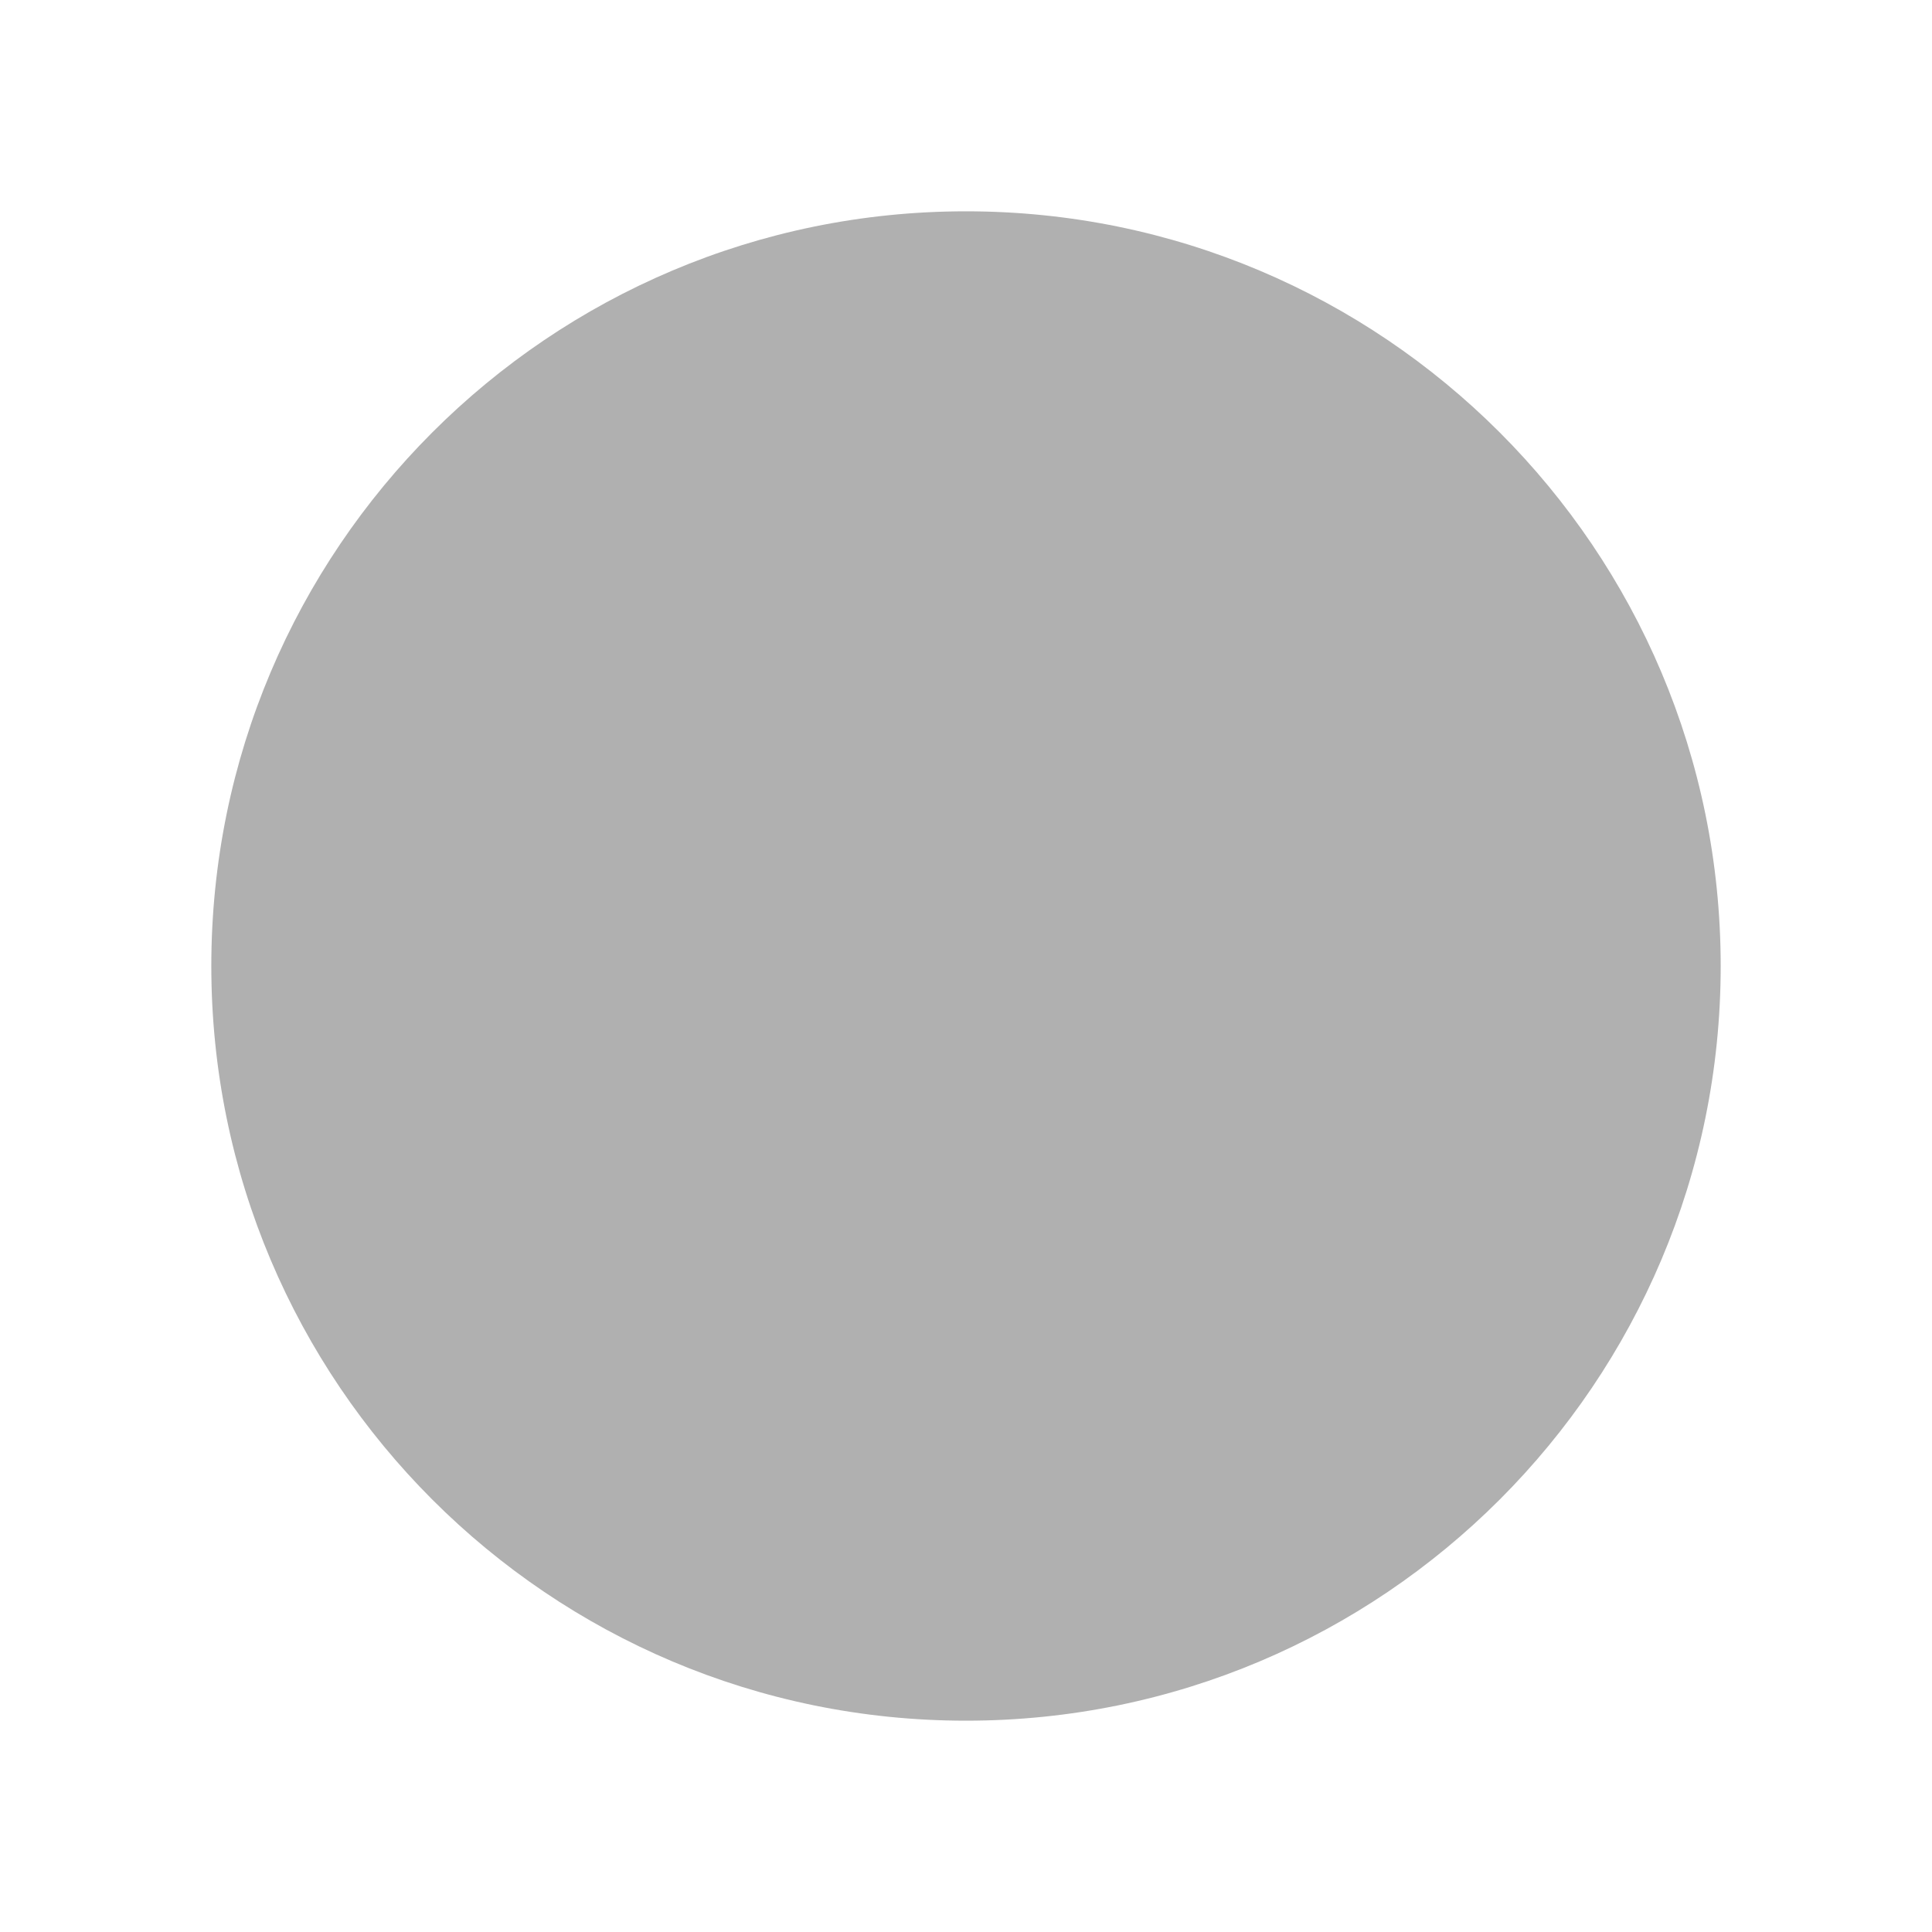
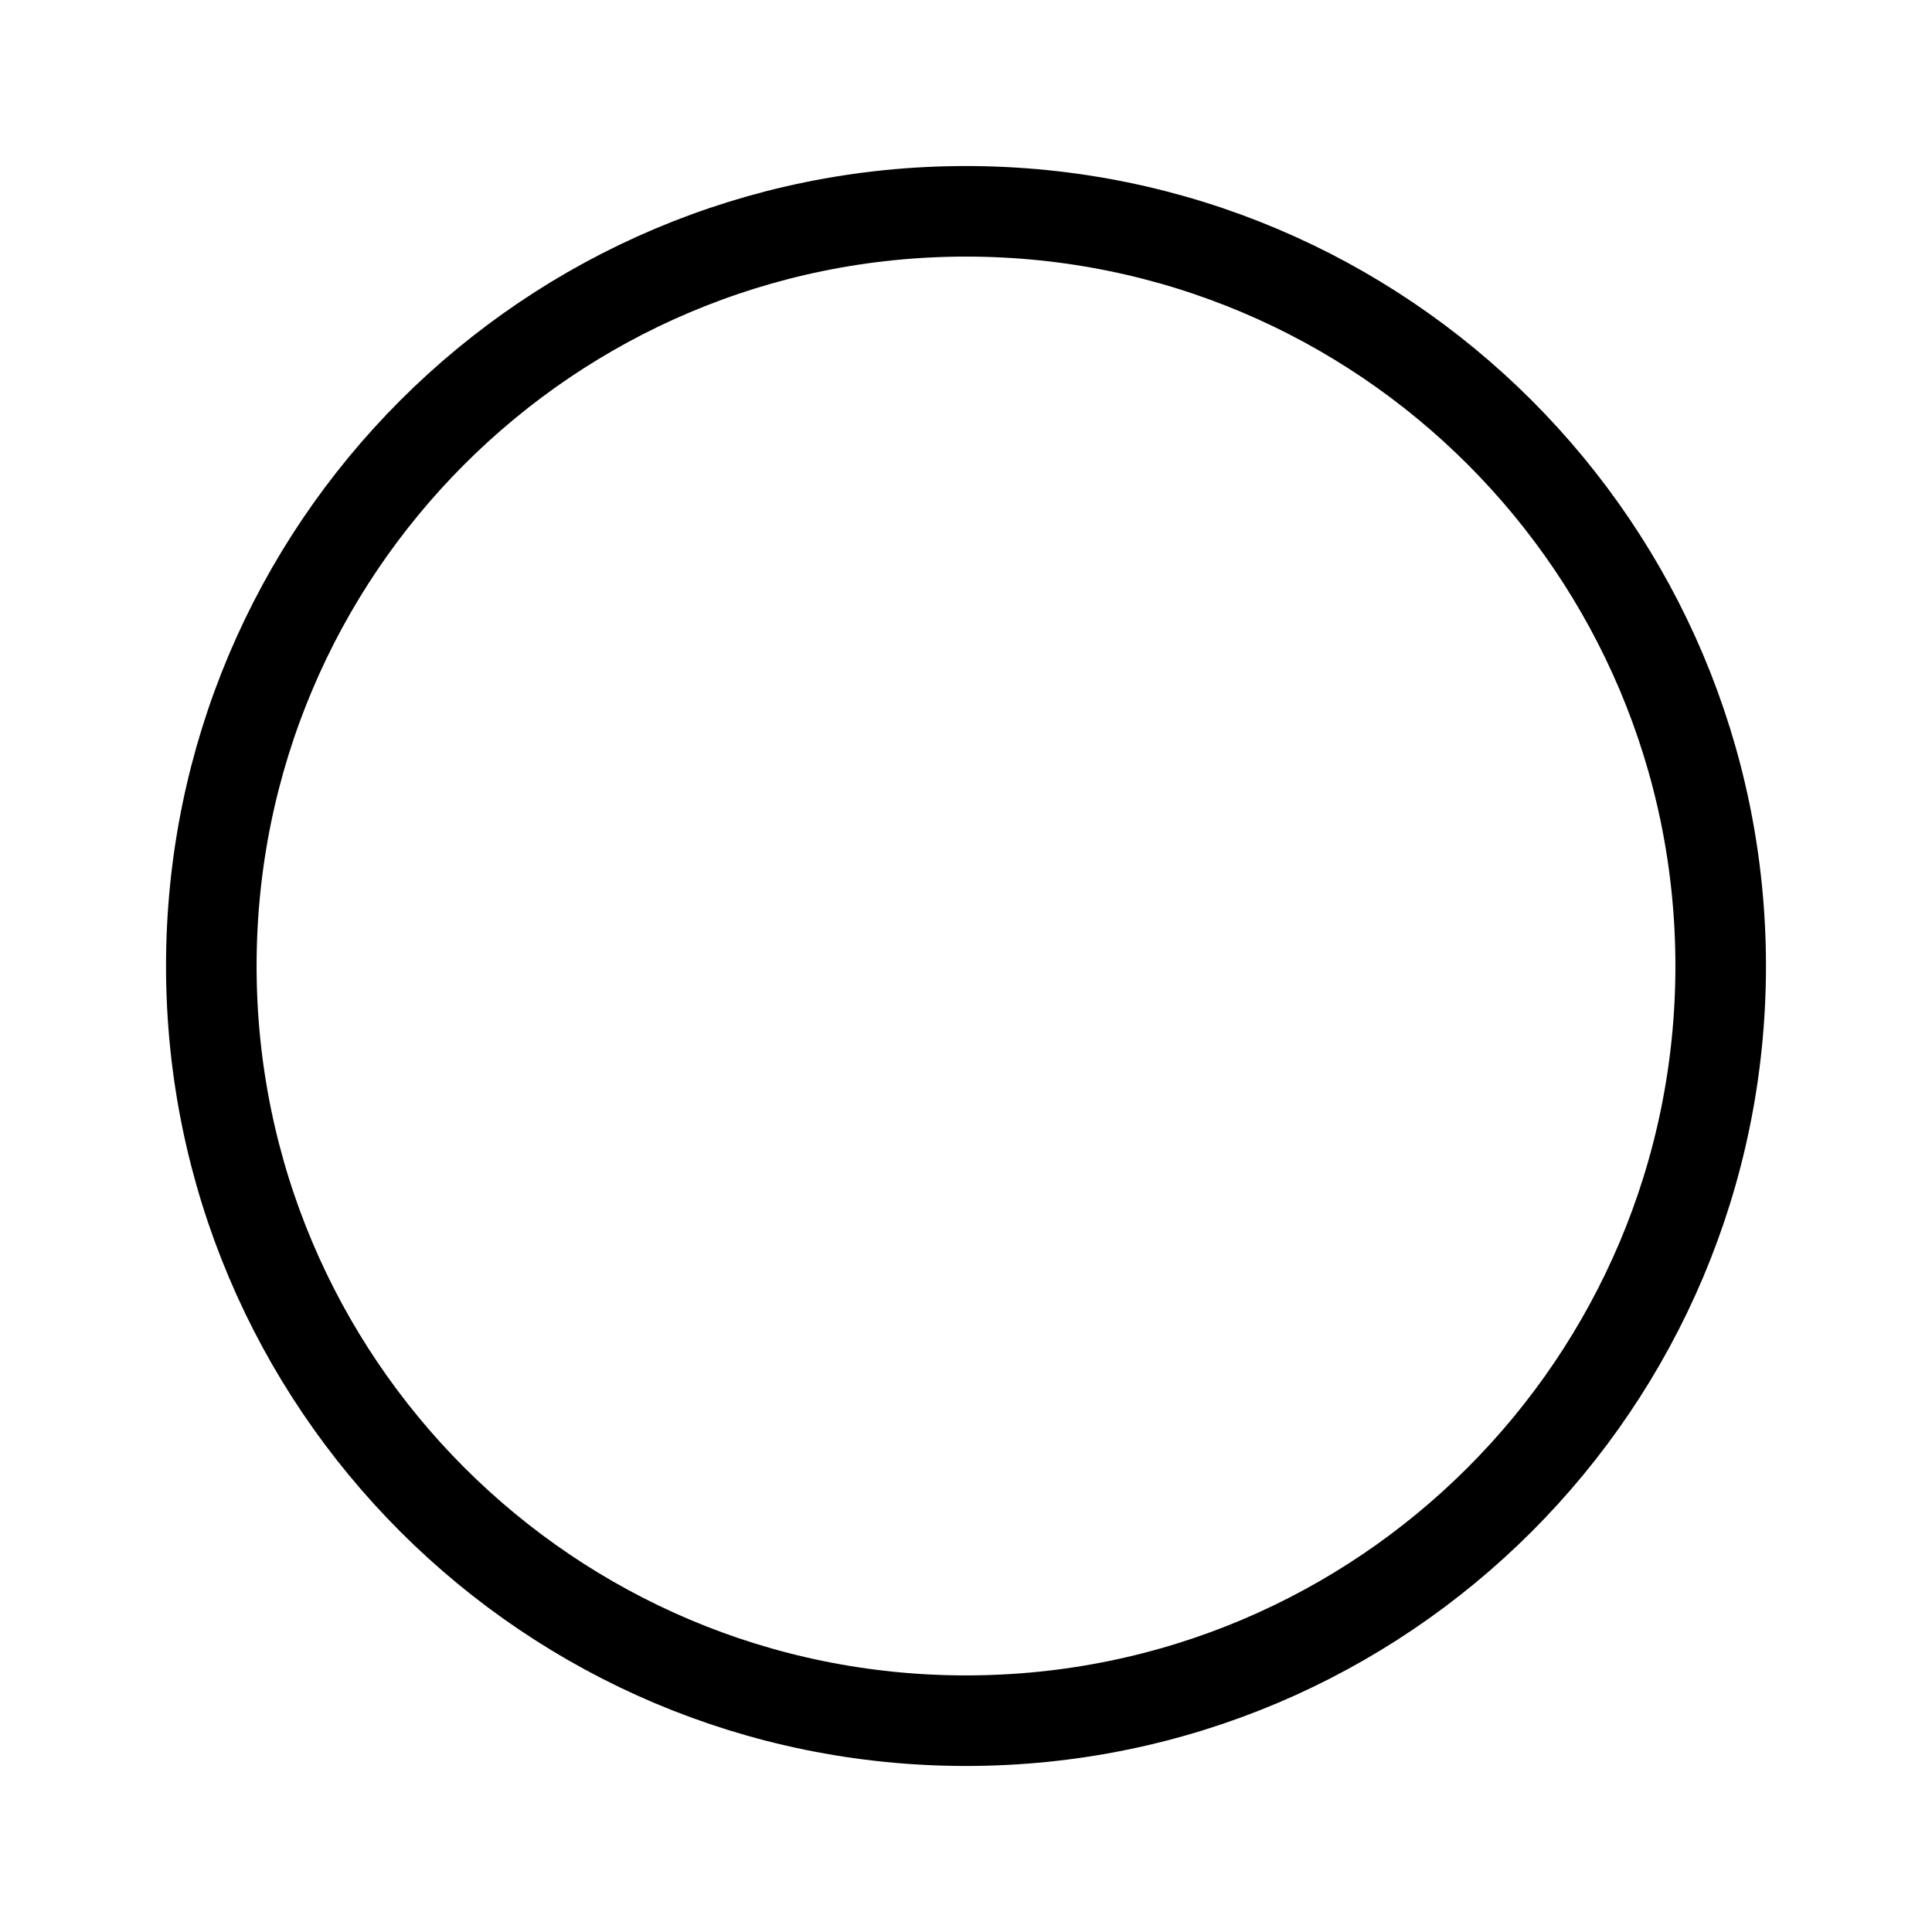
<svg xmlns="http://www.w3.org/2000/svg" width="64" height="64" viewBox="0 0 64 64">
-   <circle cx="32" cy="32" r="25" fill="#b0b0b0" />
+   <circle cx="32" cy="32" r="25" fill="none" stroke="#000" stroke-width="3" />
</svg>
